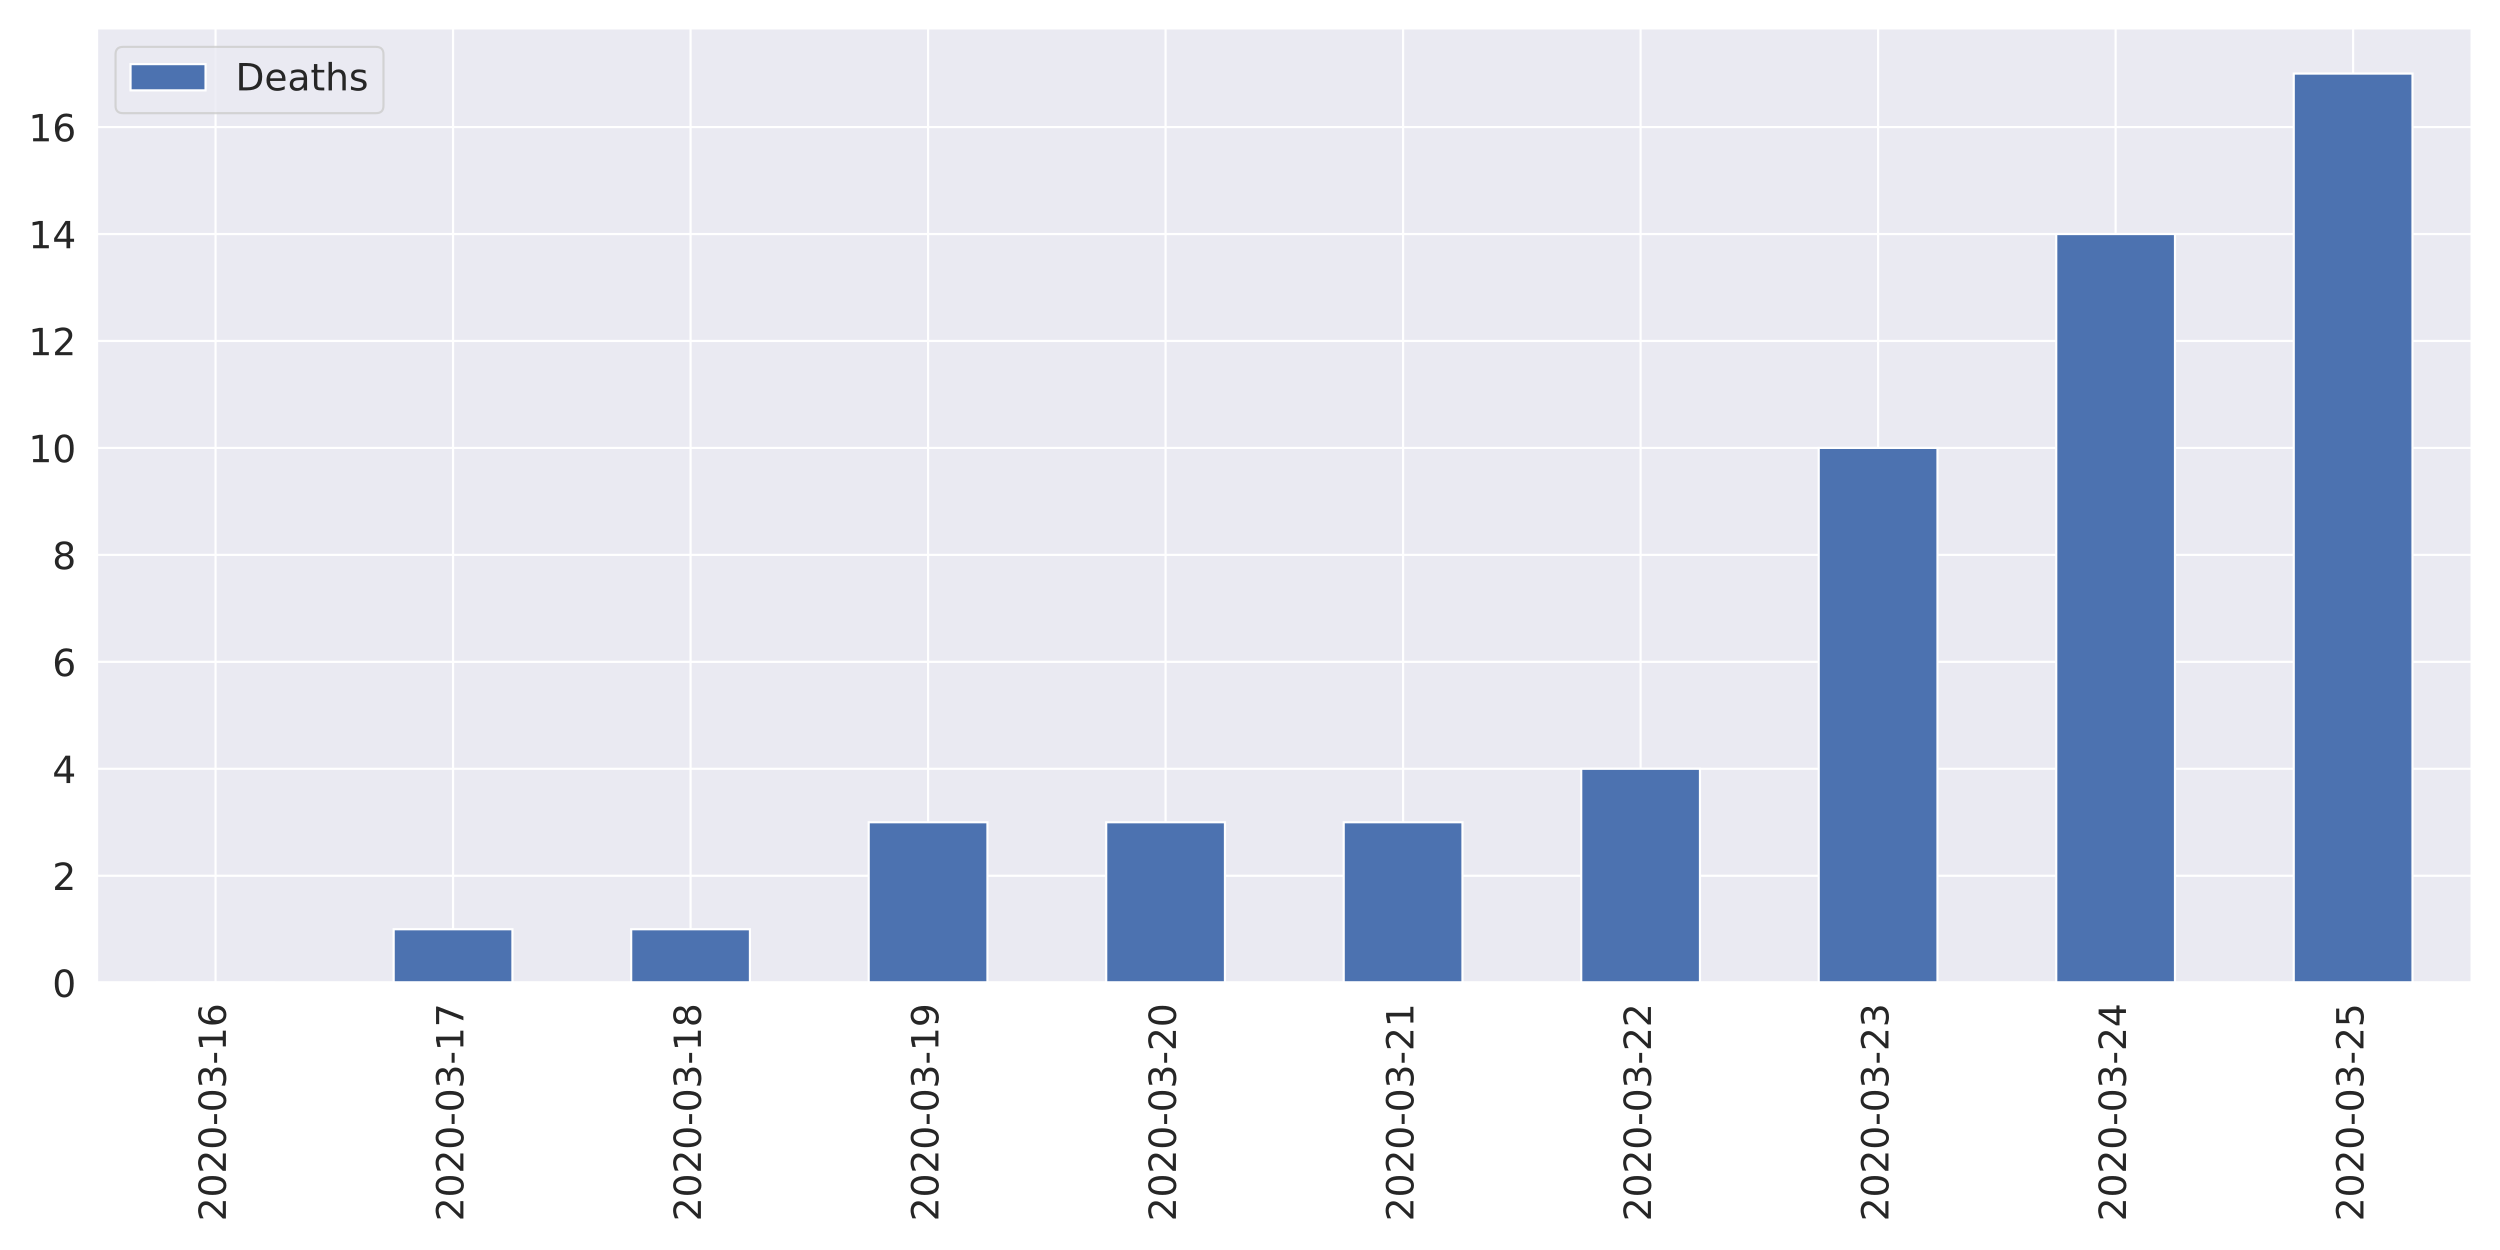
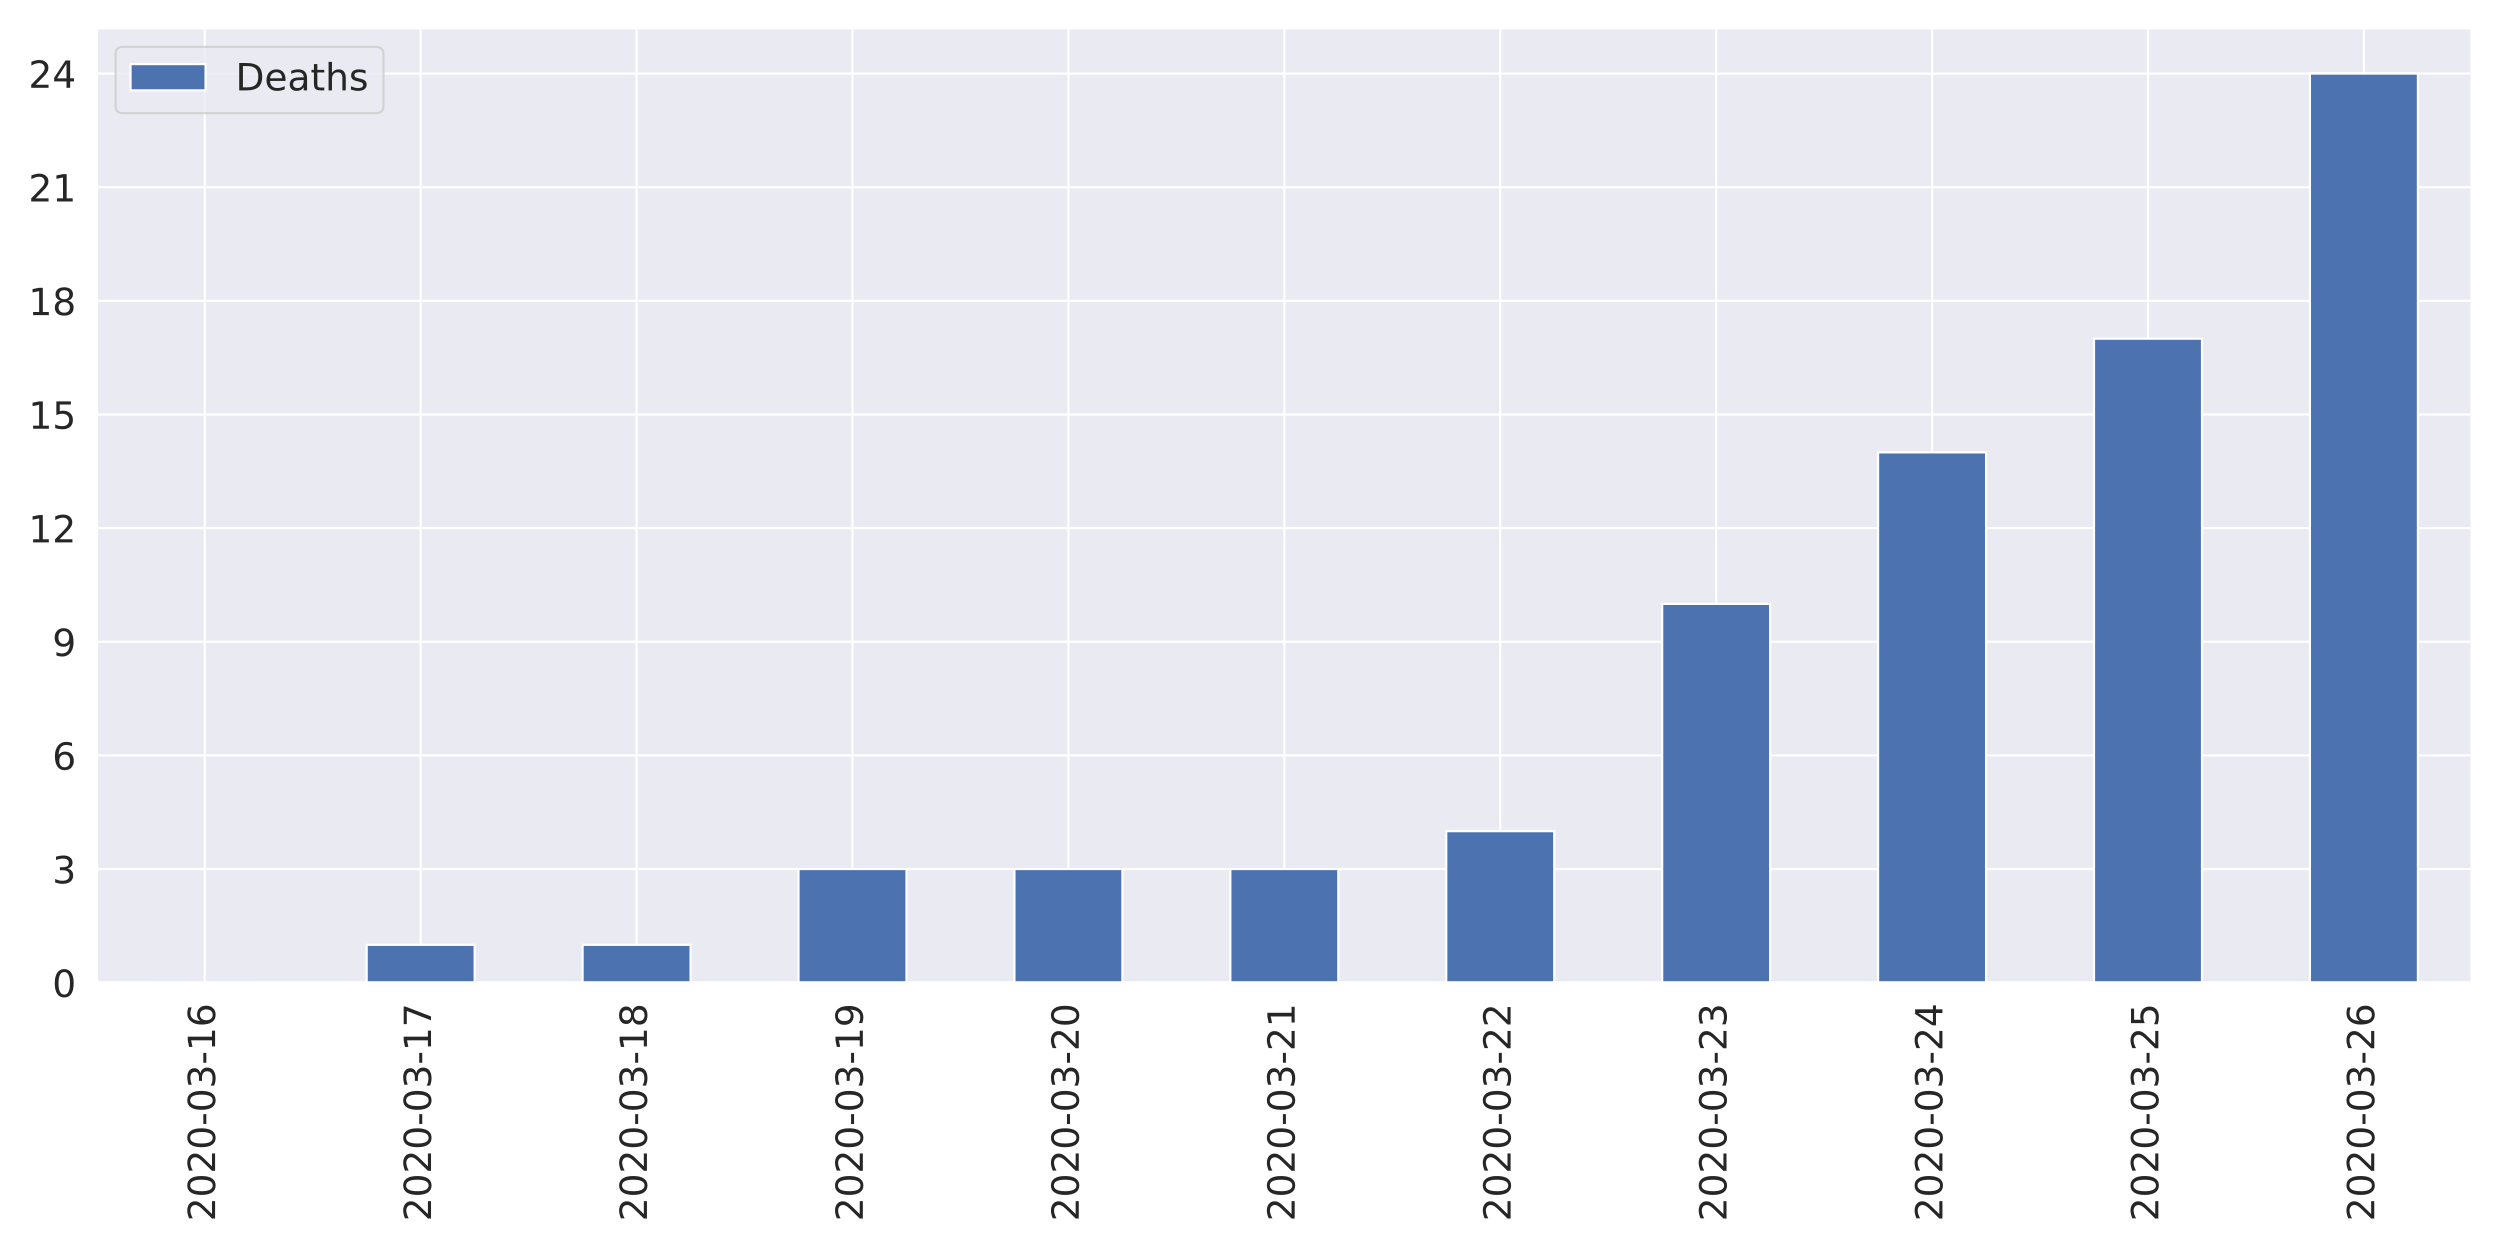
<svg xmlns="http://www.w3.org/2000/svg" xmlns:xlink="http://www.w3.org/1999/xlink" height="576pt" version="1.1" viewBox="0 0 1152 576" width="1152pt">
  <defs>
    <style type="text/css">
*{stroke-linecap:butt;stroke-linejoin:round;}
  </style>
  </defs>
  <g id="figure_1">
    <g id="patch_1">
      <path d="M 0 576  L 1152 576  L 1152 0  L 0 0  z " style="fill:#ffffff;" />
    </g>
    <g id="axes_1">
      <g id="patch_2">
        <path d="M 44.6 452.83  L 1139.04 452.83  L 1139.04 12.96  L 44.6 12.96  z " style="fill:#eaeaf2;" />
      </g>
      <g id="matplotlib.axis_1">
        <g id="xtick_1">
          <g id="line2d_1">
-             <path clip-path="url(#pf73f8ee75b)" d="M 99.322 452.83  L 99.322 12.96  " style="fill:none;stroke:#ffffff;stroke-linecap:round;" />
+             <path clip-path="url(#pf73f8ee75b)" d="M 94.347 452.83  L 94.347 12.96  " style="fill:none;stroke:#ffffff;stroke-linecap:round;" />
          </g>
          <g id="text_1">
            <defs>
              <path d="M 19.188 8.297  L 53.609 8.297  L 53.609 0  L 7.328 0  L 7.328 8.297  Q 12.938 14.109 22.625 23.891  Q 32.328 33.688 34.812 36.531  Q 39.547 41.844 41.422 45.531  Q 43.312 49.219 43.312 52.781  Q 43.312 58.594 39.234 62.25  Q 35.156 65.922 28.609 65.922  Q 23.969 65.922 18.812 64.312  Q 13.672 62.703 7.812 59.422  L 7.812 69.391  Q 13.766 71.781 18.938 73  Q 24.125 74.219 28.422 74.219  Q 39.75 74.219 46.484 68.547  Q 53.219 62.891 53.219 53.422  Q 53.219 48.922 51.531 44.891  Q 49.859 40.875 45.406 35.406  Q 44.188 33.984 37.641 27.219  Q 31.109 20.453 19.188 8.297  z " id="DejaVuSans-50" />
              <path d="M 31.781 66.406  Q 24.172 66.406 20.328 58.906  Q 16.5 51.422 16.5 36.375  Q 16.5 21.391 20.328 13.891  Q 24.172 6.391 31.781 6.391  Q 39.453 6.391 43.281 13.891  Q 47.125 21.391 47.125 36.375  Q 47.125 51.422 43.281 58.906  Q 39.453 66.406 31.781 66.406  z M 31.781 74.219  Q 44.047 74.219 50.516 64.516  Q 56.984 54.828 56.984 36.375  Q 56.984 17.969 50.516 8.266  Q 44.047 -1.422 31.781 -1.422  Q 19.531 -1.422 13.062 8.266  Q 6.594 17.969 6.594 36.375  Q 6.594 54.828 13.062 64.516  Q 19.531 74.219 31.781 74.219  z " id="DejaVuSans-48" />
              <path d="M 4.891 31.391  L 31.203 31.391  L 31.203 23.391  L 4.891 23.391  z " id="DejaVuSans-45" />
              <path d="M 40.578 39.312  Q 47.656 37.797 51.625 33  Q 55.609 28.219 55.609 21.188  Q 55.609 10.406 48.188 4.484  Q 40.766 -1.422 27.094 -1.422  Q 22.516 -1.422 17.656 -0.516  Q 12.797 0.391 7.625 2.203  L 7.625 11.719  Q 11.719 9.328 16.594 8.109  Q 21.484 6.891 26.812 6.891  Q 36.078 6.891 40.938 10.547  Q 45.797 14.203 45.797 21.188  Q 45.797 27.641 41.281 31.266  Q 36.766 34.906 28.719 34.906  L 20.219 34.906  L 20.219 43.016  L 29.109 43.016  Q 36.375 43.016 40.234 45.922  Q 44.094 48.828 44.094 54.297  Q 44.094 59.906 40.109 62.906  Q 36.141 65.922 28.719 65.922  Q 24.656 65.922 20.016 65.031  Q 15.375 64.156 9.812 62.312  L 9.812 71.094  Q 15.438 72.656 20.344 73.438  Q 25.25 74.219 29.594 74.219  Q 40.828 74.219 47.359 69.109  Q 53.906 64.016 53.906 55.328  Q 53.906 49.266 50.438 45.094  Q 46.969 40.922 40.578 39.312  z " id="DejaVuSans-51" />
              <path d="M 12.406 8.297  L 28.516 8.297  L 28.516 63.922  L 10.984 60.406  L 10.984 69.391  L 28.422 72.906  L 38.281 72.906  L 38.281 8.297  L 54.391 8.297  L 54.391 0  L 12.406 0  z " id="DejaVuSans-49" />
              <path d="M 33.016 40.375  Q 26.375 40.375 22.484 35.828  Q 18.609 31.297 18.609 23.391  Q 18.609 15.531 22.484 10.953  Q 26.375 6.391 33.016 6.391  Q 39.656 6.391 43.531 10.953  Q 47.406 15.531 47.406 23.391  Q 47.406 31.297 43.531 35.828  Q 39.656 40.375 33.016 40.375  z M 52.594 71.297  L 52.594 62.312  Q 48.875 64.062 45.094 64.984  Q 41.312 65.922 37.594 65.922  Q 27.828 65.922 22.672 59.328  Q 17.531 52.734 16.797 39.406  Q 19.672 43.656 24.016 45.922  Q 28.375 48.188 33.594 48.188  Q 44.578 48.188 50.953 41.516  Q 57.328 34.859 57.328 23.391  Q 57.328 12.156 50.688 5.359  Q 44.047 -1.422 33.016 -1.422  Q 20.359 -1.422 13.672 8.266  Q 6.984 17.969 6.984 36.375  Q 6.984 53.656 15.188 63.938  Q 23.391 74.219 37.203 74.219  Q 40.922 74.219 44.703 73.484  Q 48.484 72.75 52.594 71.297  z " id="DejaVuSans-54" />
            </defs>
-             <g style="fill:#262626;" transform="translate(104.0902 562.7538)rotate(-90)scale(0.1728 -0.1728)">
+             <g style="fill:#262626;" transform="translate(99.11547 562.7538)rotate(-90)scale(0.1728 -0.1728)">
              <use xlink:href="#DejaVuSans-50" />
              <use x="63.623" xlink:href="#DejaVuSans-48" />
              <use x="127.246" xlink:href="#DejaVuSans-50" />
              <use x="190.869" xlink:href="#DejaVuSans-48" />
              <use x="254.492" xlink:href="#DejaVuSans-45" />
              <use x="290.576" xlink:href="#DejaVuSans-48" />
              <use x="354.199" xlink:href="#DejaVuSans-51" />
              <use x="417.822" xlink:href="#DejaVuSans-45" />
              <use x="453.906" xlink:href="#DejaVuSans-49" />
              <use x="517.529" xlink:href="#DejaVuSans-54" />
            </g>
          </g>
        </g>
        <g id="xtick_2">
          <g id="line2d_2">
-             <path clip-path="url(#pf73f8ee75b)" d="M 208.766 452.83  L 208.766 12.96  " style="fill:none;stroke:#ffffff;stroke-linecap:round;" />
+             <path clip-path="url(#pf73f8ee75b)" d="M 193.842 452.83  L 193.842 12.96  " style="fill:none;stroke:#ffffff;stroke-linecap:round;" />
          </g>
          <g id="text_2">
            <defs>
              <path d="M 8.203 72.906  L 55.078 72.906  L 55.078 68.703  L 28.609 0  L 18.312 0  L 43.219 64.594  L 8.203 64.594  z " id="DejaVuSans-55" />
            </defs>
-             <g style="fill:#262626;" transform="translate(213.5342 562.7538)rotate(-90)scale(0.1728 -0.1728)">
+             <g style="fill:#262626;" transform="translate(198.61 562.7538)rotate(-90)scale(0.1728 -0.1728)">
              <use xlink:href="#DejaVuSans-50" />
              <use x="63.623" xlink:href="#DejaVuSans-48" />
              <use x="127.246" xlink:href="#DejaVuSans-50" />
              <use x="190.869" xlink:href="#DejaVuSans-48" />
              <use x="254.492" xlink:href="#DejaVuSans-45" />
              <use x="290.576" xlink:href="#DejaVuSans-48" />
              <use x="354.199" xlink:href="#DejaVuSans-51" />
              <use x="417.822" xlink:href="#DejaVuSans-45" />
              <use x="453.906" xlink:href="#DejaVuSans-49" />
              <use x="517.529" xlink:href="#DejaVuSans-55" />
            </g>
          </g>
        </g>
        <g id="xtick_3">
          <g id="line2d_3">
-             <path clip-path="url(#pf73f8ee75b)" d="M 318.21 452.83  L 318.21 12.96  " style="fill:none;stroke:#ffffff;stroke-linecap:round;" />
+             <path clip-path="url(#pf73f8ee75b)" d="M 293.336 452.83  L 293.336 12.96  " style="fill:none;stroke:#ffffff;stroke-linecap:round;" />
          </g>
          <g id="text_3">
            <defs>
              <path d="M 31.781 34.625  Q 24.75 34.625 20.719 30.859  Q 16.703 27.094 16.703 20.516  Q 16.703 13.922 20.719 10.156  Q 24.75 6.391 31.781 6.391  Q 38.812 6.391 42.859 10.172  Q 46.922 13.969 46.922 20.516  Q 46.922 27.094 42.891 30.859  Q 38.875 34.625 31.781 34.625  z M 21.922 38.812  Q 15.578 40.375 12.031 44.719  Q 8.5 49.078 8.5 55.328  Q 8.5 64.062 14.719 69.141  Q 20.953 74.219 31.781 74.219  Q 42.672 74.219 48.875 69.141  Q 55.078 64.062 55.078 55.328  Q 55.078 49.078 51.531 44.719  Q 48 40.375 41.703 38.812  Q 48.828 37.156 52.797 32.312  Q 56.781 27.484 56.781 20.516  Q 56.781 9.906 50.312 4.234  Q 43.844 -1.422 31.781 -1.422  Q 19.734 -1.422 13.25 4.234  Q 6.781 9.906 6.781 20.516  Q 6.781 27.484 10.781 32.312  Q 14.797 37.156 21.922 38.812  z M 18.312 54.391  Q 18.312 48.734 21.844 45.562  Q 25.391 42.391 31.781 42.391  Q 38.141 42.391 41.719 45.562  Q 45.312 48.734 45.312 54.391  Q 45.312 60.062 41.719 63.234  Q 38.141 66.406 31.781 66.406  Q 25.391 66.406 21.844 63.234  Q 18.312 60.062 18.312 54.391  z " id="DejaVuSans-56" />
            </defs>
-             <g style="fill:#262626;" transform="translate(322.9782 562.7538)rotate(-90)scale(0.1728 -0.1728)">
+             <g style="fill:#262626;" transform="translate(298.1046 562.7538)rotate(-90)scale(0.1728 -0.1728)">
              <use xlink:href="#DejaVuSans-50" />
              <use x="63.623" xlink:href="#DejaVuSans-48" />
              <use x="127.246" xlink:href="#DejaVuSans-50" />
              <use x="190.869" xlink:href="#DejaVuSans-48" />
              <use x="254.492" xlink:href="#DejaVuSans-45" />
              <use x="290.576" xlink:href="#DejaVuSans-48" />
              <use x="354.199" xlink:href="#DejaVuSans-51" />
              <use x="417.822" xlink:href="#DejaVuSans-45" />
              <use x="453.906" xlink:href="#DejaVuSans-49" />
              <use x="517.529" xlink:href="#DejaVuSans-56" />
            </g>
          </g>
        </g>
        <g id="xtick_4">
          <g id="line2d_4">
-             <path clip-path="url(#pf73f8ee75b)" d="M 427.654 452.83  L 427.654 12.96  " style="fill:none;stroke:#ffffff;stroke-linecap:round;" />
+             <path clip-path="url(#pf73f8ee75b)" d="M 392.831 452.83  L 392.831 12.96  " style="fill:none;stroke:#ffffff;stroke-linecap:round;" />
          </g>
          <g id="text_4">
            <defs>
              <path d="M 10.984 1.516  L 10.984 10.5  Q 14.703 8.734 18.5 7.812  Q 22.312 6.891 25.984 6.891  Q 35.75 6.891 40.891 13.453  Q 46.047 20.016 46.781 33.406  Q 43.953 29.203 39.594 26.953  Q 35.25 24.703 29.984 24.703  Q 19.047 24.703 12.672 31.312  Q 6.297 37.938 6.297 49.422  Q 6.297 60.641 12.938 67.422  Q 19.578 74.219 30.609 74.219  Q 43.266 74.219 49.922 64.516  Q 56.594 54.828 56.594 36.375  Q 56.594 19.141 48.406 8.859  Q 40.234 -1.422 26.422 -1.422  Q 22.703 -1.422 18.891 -0.688  Q 15.094 0.047 10.984 1.516  z M 30.609 32.422  Q 37.25 32.422 41.125 36.953  Q 45.016 41.5 45.016 49.422  Q 45.016 57.281 41.125 61.844  Q 37.25 66.406 30.609 66.406  Q 23.969 66.406 20.094 61.844  Q 16.219 57.281 16.219 49.422  Q 16.219 41.5 20.094 36.953  Q 23.969 32.422 30.609 32.422  z " id="DejaVuSans-57" />
            </defs>
-             <g style="fill:#262626;" transform="translate(432.4222 562.7538)rotate(-90)scale(0.1728 -0.1728)">
+             <g style="fill:#262626;" transform="translate(397.5991 562.7538)rotate(-90)scale(0.1728 -0.1728)">
              <use xlink:href="#DejaVuSans-50" />
              <use x="63.623" xlink:href="#DejaVuSans-48" />
              <use x="127.246" xlink:href="#DejaVuSans-50" />
              <use x="190.869" xlink:href="#DejaVuSans-48" />
              <use x="254.492" xlink:href="#DejaVuSans-45" />
              <use x="290.576" xlink:href="#DejaVuSans-48" />
              <use x="354.199" xlink:href="#DejaVuSans-51" />
              <use x="417.822" xlink:href="#DejaVuSans-45" />
              <use x="453.906" xlink:href="#DejaVuSans-49" />
              <use x="517.529" xlink:href="#DejaVuSans-57" />
            </g>
          </g>
        </g>
        <g id="xtick_5">
          <g id="line2d_5">
-             <path clip-path="url(#pf73f8ee75b)" d="M 537.098 452.83  L 537.098 12.96  " style="fill:none;stroke:#ffffff;stroke-linecap:round;" />
+             <path clip-path="url(#pf73f8ee75b)" d="M 492.325 452.83  L 492.325 12.96  " style="fill:none;stroke:#ffffff;stroke-linecap:round;" />
          </g>
          <g id="text_5">
-             <g style="fill:#262626;" transform="translate(541.8662 562.7538)rotate(-90)scale(0.1728 -0.1728)">
+             <g style="fill:#262626;" transform="translate(497.0937 562.7538)rotate(-90)scale(0.1728 -0.1728)">
              <use xlink:href="#DejaVuSans-50" />
              <use x="63.623" xlink:href="#DejaVuSans-48" />
              <use x="127.246" xlink:href="#DejaVuSans-50" />
              <use x="190.869" xlink:href="#DejaVuSans-48" />
              <use x="254.492" xlink:href="#DejaVuSans-45" />
              <use x="290.576" xlink:href="#DejaVuSans-48" />
              <use x="354.199" xlink:href="#DejaVuSans-51" />
              <use x="417.822" xlink:href="#DejaVuSans-45" />
              <use x="453.906" xlink:href="#DejaVuSans-50" />
              <use x="517.529" xlink:href="#DejaVuSans-48" />
            </g>
          </g>
        </g>
        <g id="xtick_6">
          <g id="line2d_6">
-             <path clip-path="url(#pf73f8ee75b)" d="M 646.542 452.83  L 646.542 12.96  " style="fill:none;stroke:#ffffff;stroke-linecap:round;" />
+             <path clip-path="url(#pf73f8ee75b)" d="M 591.82 452.83  L 591.82 12.96  " style="fill:none;stroke:#ffffff;stroke-linecap:round;" />
          </g>
          <g id="text_6">
-             <g style="fill:#262626;" transform="translate(651.3102 562.7538)rotate(-90)scale(0.1728 -0.1728)">
+             <g style="fill:#262626;" transform="translate(596.5882 562.7538)rotate(-90)scale(0.1728 -0.1728)">
              <use xlink:href="#DejaVuSans-50" />
              <use x="63.623" xlink:href="#DejaVuSans-48" />
              <use x="127.246" xlink:href="#DejaVuSans-50" />
              <use x="190.869" xlink:href="#DejaVuSans-48" />
              <use x="254.492" xlink:href="#DejaVuSans-45" />
              <use x="290.576" xlink:href="#DejaVuSans-48" />
              <use x="354.199" xlink:href="#DejaVuSans-51" />
              <use x="417.822" xlink:href="#DejaVuSans-45" />
              <use x="453.906" xlink:href="#DejaVuSans-50" />
              <use x="517.529" xlink:href="#DejaVuSans-49" />
            </g>
          </g>
        </g>
        <g id="xtick_7">
          <g id="line2d_7">
-             <path clip-path="url(#pf73f8ee75b)" d="M 755.986 452.83  L 755.986 12.96  " style="fill:none;stroke:#ffffff;stroke-linecap:round;" />
+             <path clip-path="url(#pf73f8ee75b)" d="M 691.315 452.83  L 691.315 12.96  " style="fill:none;stroke:#ffffff;stroke-linecap:round;" />
          </g>
          <g id="text_7">
-             <g style="fill:#262626;" transform="translate(760.7542 562.7538)rotate(-90)scale(0.1728 -0.1728)">
+             <g style="fill:#262626;" transform="translate(696.0827 562.7538)rotate(-90)scale(0.1728 -0.1728)">
              <use xlink:href="#DejaVuSans-50" />
              <use x="63.623" xlink:href="#DejaVuSans-48" />
              <use x="127.246" xlink:href="#DejaVuSans-50" />
              <use x="190.869" xlink:href="#DejaVuSans-48" />
              <use x="254.492" xlink:href="#DejaVuSans-45" />
              <use x="290.576" xlink:href="#DejaVuSans-48" />
              <use x="354.199" xlink:href="#DejaVuSans-51" />
              <use x="417.822" xlink:href="#DejaVuSans-45" />
              <use x="453.906" xlink:href="#DejaVuSans-50" />
              <use x="517.529" xlink:href="#DejaVuSans-50" />
            </g>
          </g>
        </g>
        <g id="xtick_8">
          <g id="line2d_8">
-             <path clip-path="url(#pf73f8ee75b)" d="M 865.43 452.83  L 865.43 12.96  " style="fill:none;stroke:#ffffff;stroke-linecap:round;" />
+             <path clip-path="url(#pf73f8ee75b)" d="M 790.809 452.83  L 790.809 12.96  " style="fill:none;stroke:#ffffff;stroke-linecap:round;" />
          </g>
          <g id="text_8">
-             <g style="fill:#262626;" transform="translate(870.1982 562.7538)rotate(-90)scale(0.1728 -0.1728)">
+             <g style="fill:#262626;" transform="translate(795.5773 562.7538)rotate(-90)scale(0.1728 -0.1728)">
              <use xlink:href="#DejaVuSans-50" />
              <use x="63.623" xlink:href="#DejaVuSans-48" />
              <use x="127.246" xlink:href="#DejaVuSans-50" />
              <use x="190.869" xlink:href="#DejaVuSans-48" />
              <use x="254.492" xlink:href="#DejaVuSans-45" />
              <use x="290.576" xlink:href="#DejaVuSans-48" />
              <use x="354.199" xlink:href="#DejaVuSans-51" />
              <use x="417.822" xlink:href="#DejaVuSans-45" />
              <use x="453.906" xlink:href="#DejaVuSans-50" />
              <use x="517.529" xlink:href="#DejaVuSans-51" />
            </g>
          </g>
        </g>
        <g id="xtick_9">
          <g id="line2d_9">
-             <path clip-path="url(#pf73f8ee75b)" d="M 974.874 452.83  L 974.874 12.96  " style="fill:none;stroke:#ffffff;stroke-linecap:round;" />
+             <path clip-path="url(#pf73f8ee75b)" d="M 890.304 452.83  L 890.304 12.96  " style="fill:none;stroke:#ffffff;stroke-linecap:round;" />
          </g>
          <g id="text_9">
            <defs>
              <path d="M 37.797 64.312  L 12.891 25.391  L 37.797 25.391  z M 35.203 72.906  L 47.609 72.906  L 47.609 25.391  L 58.016 25.391  L 58.016 17.188  L 47.609 17.188  L 47.609 0  L 37.797 0  L 37.797 17.188  L 4.891 17.188  L 4.891 26.703  z " id="DejaVuSans-52" />
            </defs>
-             <g style="fill:#262626;" transform="translate(979.6422 562.7538)rotate(-90)scale(0.1728 -0.1728)">
+             <g style="fill:#262626;" transform="translate(895.0718 562.7538)rotate(-90)scale(0.1728 -0.1728)">
              <use xlink:href="#DejaVuSans-50" />
              <use x="63.623" xlink:href="#DejaVuSans-48" />
              <use x="127.246" xlink:href="#DejaVuSans-50" />
              <use x="190.869" xlink:href="#DejaVuSans-48" />
              <use x="254.492" xlink:href="#DejaVuSans-45" />
              <use x="290.576" xlink:href="#DejaVuSans-48" />
              <use x="354.199" xlink:href="#DejaVuSans-51" />
              <use x="417.822" xlink:href="#DejaVuSans-45" />
              <use x="453.906" xlink:href="#DejaVuSans-50" />
              <use x="517.529" xlink:href="#DejaVuSans-52" />
            </g>
          </g>
        </g>
        <g id="xtick_10">
          <g id="line2d_10">
-             <path clip-path="url(#pf73f8ee75b)" d="M 1084.318 452.83  L 1084.318 12.96  " style="fill:none;stroke:#ffffff;stroke-linecap:round;" />
+             <path clip-path="url(#pf73f8ee75b)" d="M 989.798 452.83  L 989.798 12.96  " style="fill:none;stroke:#ffffff;stroke-linecap:round;" />
          </g>
          <g id="text_10">
            <defs>
              <path d="M 10.797 72.906  L 49.516 72.906  L 49.516 64.594  L 19.828 64.594  L 19.828 46.734  Q 21.969 47.469 24.109 47.828  Q 26.266 48.188 28.422 48.188  Q 40.625 48.188 47.75 41.5  Q 54.891 34.812 54.891 23.391  Q 54.891 11.625 47.562 5.094  Q 40.234 -1.422 26.906 -1.422  Q 22.312 -1.422 17.547 -0.641  Q 12.797 0.141 7.719 1.703  L 7.719 11.625  Q 12.109 9.234 16.797 8.062  Q 21.484 6.891 26.703 6.891  Q 35.156 6.891 40.078 11.328  Q 45.016 15.766 45.016 23.391  Q 45.016 31 40.078 35.438  Q 35.156 39.891 26.703 39.891  Q 22.75 39.891 18.812 39.016  Q 14.891 38.141 10.797 36.281  z " id="DejaVuSans-53" />
            </defs>
-             <g style="fill:#262626;" transform="translate(1089.086 562.7538)rotate(-90)scale(0.1728 -0.1728)">
+             <g style="fill:#262626;" transform="translate(994.5664 562.7538)rotate(-90)scale(0.1728 -0.1728)">
              <use xlink:href="#DejaVuSans-50" />
              <use x="63.623" xlink:href="#DejaVuSans-48" />
              <use x="127.246" xlink:href="#DejaVuSans-50" />
              <use x="190.869" xlink:href="#DejaVuSans-48" />
              <use x="254.492" xlink:href="#DejaVuSans-45" />
              <use x="290.576" xlink:href="#DejaVuSans-48" />
              <use x="354.199" xlink:href="#DejaVuSans-51" />
              <use x="417.822" xlink:href="#DejaVuSans-45" />
              <use x="453.906" xlink:href="#DejaVuSans-50" />
              <use x="517.529" xlink:href="#DejaVuSans-53" />
+             </g>
+           </g>
+         </g>
+         <g id="xtick_11">
+           <g id="line2d_11">
+             <path clip-path="url(#pf73f8ee75b)" d="M 1089.293 452.83  L 1089.293 12.96  " style="fill:none;stroke:#ffffff;stroke-linecap:round;" />
+           </g>
+           <g id="text_11">
+             <g style="fill:#262626;" transform="translate(1094.061 562.7538)rotate(-90)scale(0.1728 -0.1728)">
+               <use xlink:href="#DejaVuSans-50" />
+               <use x="63.623" xlink:href="#DejaVuSans-48" />
+               <use x="127.246" xlink:href="#DejaVuSans-50" />
+               <use x="190.869" xlink:href="#DejaVuSans-48" />
+               <use x="254.492" xlink:href="#DejaVuSans-45" />
+               <use x="290.576" xlink:href="#DejaVuSans-48" />
+               <use x="354.199" xlink:href="#DejaVuSans-51" />
+               <use x="417.822" xlink:href="#DejaVuSans-45" />
+               <use x="453.906" xlink:href="#DejaVuSans-50" />
+               <use x="517.529" xlink:href="#DejaVuSans-54" />
            </g>
          </g>
        </g>
      </g>
      <g id="matplotlib.axis_2">
        <g id="ytick_1">
-           <g id="line2d_11">
+           <g id="line2d_12">
            <path clip-path="url(#pf73f8ee75b)" d="M 44.6 452.83  L 1139.04 452.83  " style="fill:none;stroke:#ffffff;stroke-linecap:round;" />
          </g>
-           <g id="text_11">
+           <g id="text_12">
            <g style="fill:#262626;" transform="translate(24.1056 459.3951)scale(0.1728 -0.1728)">
              <use xlink:href="#DejaVuSans-48" />
            </g>
          </g>
        </g>
        <g id="ytick_2">
-           <g id="line2d_12">
-             <path clip-path="url(#pf73f8ee75b)" d="M 44.6 403.545  L 1139.04 403.545  " style="fill:none;stroke:#ffffff;stroke-linecap:round;" />
-           </g>
-           <g id="text_12">
-             <g style="fill:#262626;" transform="translate(24.1056 410.1099)scale(0.1728 -0.1728)">
-               <use xlink:href="#DejaVuSans-50" />
+           <g id="line2d_13">
+             <path clip-path="url(#pf73f8ee75b)" d="M 44.6 400.465  L 1139.04 400.465  " style="fill:none;stroke:#ffffff;stroke-linecap:round;" />
+           </g>
+           <g id="text_13">
+             <g style="fill:#262626;" transform="translate(24.1056 407.0296)scale(0.1728 -0.1728)">
+               <use xlink:href="#DejaVuSans-51" />
            </g>
          </g>
        </g>
        <g id="ytick_3">
-           <g id="line2d_13">
-             <path clip-path="url(#pf73f8ee75b)" d="M 44.6 354.26  L 1139.04 354.26  " style="fill:none;stroke:#ffffff;stroke-linecap:round;" />
-           </g>
-           <g id="text_13">
-             <g style="fill:#262626;" transform="translate(24.1056 360.8247)scale(0.1728 -0.1728)">
-               <use xlink:href="#DejaVuSans-52" />
+           <g id="line2d_14">
+             <path clip-path="url(#pf73f8ee75b)" d="M 44.6 348.099  L 1139.04 348.099  " style="fill:none;stroke:#ffffff;stroke-linecap:round;" />
+           </g>
+           <g id="text_14">
+             <g style="fill:#262626;" transform="translate(24.1056 354.6641)scale(0.1728 -0.1728)">
+               <use xlink:href="#DejaVuSans-54" />
            </g>
          </g>
        </g>
        <g id="ytick_4">
-           <g id="line2d_14">
-             <path clip-path="url(#pf73f8ee75b)" d="M 44.6 304.975  L 1139.04 304.975  " style="fill:none;stroke:#ffffff;stroke-linecap:round;" />
-           </g>
-           <g id="text_14">
-             <g style="fill:#262626;" transform="translate(24.1056 311.5396)scale(0.1728 -0.1728)">
-               <use xlink:href="#DejaVuSans-54" />
+           <g id="line2d_15">
+             <path clip-path="url(#pf73f8ee75b)" d="M 44.6 295.734  L 1139.04 295.734  " style="fill:none;stroke:#ffffff;stroke-linecap:round;" />
+           </g>
+           <g id="text_15">
+             <g style="fill:#262626;" transform="translate(24.1056 302.2986)scale(0.1728 -0.1728)">
+               <use xlink:href="#DejaVuSans-57" />
            </g>
          </g>
        </g>
        <g id="ytick_5">
-           <g id="line2d_15">
-             <path clip-path="url(#pf73f8ee75b)" d="M 44.6 255.689  L 1139.04 255.689  " style="fill:none;stroke:#ffffff;stroke-linecap:round;" />
-           </g>
-           <g id="text_15">
-             <g style="fill:#262626;" transform="translate(24.1056 262.2544)scale(0.1728 -0.1728)">
-               <use xlink:href="#DejaVuSans-56" />
-             </g>
-           </g>
-         </g>
-         <g id="ytick_6">
          <g id="line2d_16">
-             <path clip-path="url(#pf73f8ee75b)" d="M 44.6 206.404  L 1139.04 206.404  " style="fill:none;stroke:#ffffff;stroke-linecap:round;" />
+             <path clip-path="url(#pf73f8ee75b)" d="M 44.6 243.368  L 1139.04 243.368  " style="fill:none;stroke:#ffffff;stroke-linecap:round;" />
          </g>
          <g id="text_16">
-             <g style="fill:#262626;" transform="translate(13.1112 212.9693)scale(0.1728 -0.1728)">
-               <use xlink:href="#DejaVuSans-49" />
-               <use x="63.623" xlink:href="#DejaVuSans-48" />
-             </g>
-           </g>
-         </g>
-         <g id="ytick_7">
-           <g id="line2d_17">
-             <path clip-path="url(#pf73f8ee75b)" d="M 44.6 157.119  L 1139.04 157.119  " style="fill:none;stroke:#ffffff;stroke-linecap:round;" />
-           </g>
-           <g id="text_17">
-             <g style="fill:#262626;" transform="translate(13.1112 163.6841)scale(0.1728 -0.1728)">
+             <g style="fill:#262626;" transform="translate(13.1112 249.9331)scale(0.1728 -0.1728)">
              <use xlink:href="#DejaVuSans-49" />
              <use x="63.623" xlink:href="#DejaVuSans-50" />
            </g>
          </g>
        </g>
+         <g id="ytick_6">
+           <g id="line2d_17">
+             <path clip-path="url(#pf73f8ee75b)" d="M 44.6 191.003  L 1139.04 191.003  " style="fill:none;stroke:#ffffff;stroke-linecap:round;" />
+           </g>
+           <g id="text_17">
+             <g style="fill:#262626;" transform="translate(13.1112 197.5677)scale(0.1728 -0.1728)">
+               <use xlink:href="#DejaVuSans-49" />
+               <use x="63.623" xlink:href="#DejaVuSans-53" />
+             </g>
+           </g>
+         </g>
+         <g id="ytick_7">
+           <g id="line2d_18">
+             <path clip-path="url(#pf73f8ee75b)" d="M 44.6 138.637  L 1139.04 138.637  " style="fill:none;stroke:#ffffff;stroke-linecap:round;" />
+           </g>
+           <g id="text_18">
+             <g style="fill:#262626;" transform="translate(13.1112 145.2022)scale(0.1728 -0.1728)">
+               <use xlink:href="#DejaVuSans-49" />
+               <use x="63.623" xlink:href="#DejaVuSans-56" />
+             </g>
+           </g>
+         </g>
        <g id="ytick_8">
-           <g id="line2d_18">
-             <path clip-path="url(#pf73f8ee75b)" d="M 44.6 107.834  L 1139.04 107.834  " style="fill:none;stroke:#ffffff;stroke-linecap:round;" />
-           </g>
-           <g id="text_18">
-             <g style="fill:#262626;" transform="translate(13.1112 114.399)scale(0.1728 -0.1728)">
-               <use xlink:href="#DejaVuSans-49" />
+           <g id="line2d_19">
+             <path clip-path="url(#pf73f8ee75b)" d="M 44.6 86.272  L 1139.04 86.272  " style="fill:none;stroke:#ffffff;stroke-linecap:round;" />
+           </g>
+           <g id="text_19">
+             <g style="fill:#262626;" transform="translate(13.1112 92.83672)scale(0.1728 -0.1728)">
+               <use xlink:href="#DejaVuSans-50" />
+               <use x="63.623" xlink:href="#DejaVuSans-49" />
+             </g>
+           </g>
+         </g>
+         <g id="ytick_9">
+           <g id="line2d_20">
+             <path clip-path="url(#pf73f8ee75b)" d="M 44.6 33.906  L 1139.04 33.906  " style="fill:none;stroke:#ffffff;stroke-linecap:round;" />
+           </g>
+           <g id="text_20">
+             <g style="fill:#262626;" transform="translate(13.1112 40.47124)scale(0.1728 -0.1728)">
+               <use xlink:href="#DejaVuSans-50" />
              <use x="63.623" xlink:href="#DejaVuSans-52" />
            </g>
          </g>
        </g>
-         <g id="ytick_9">
-           <g id="line2d_19">
-             <path clip-path="url(#pf73f8ee75b)" d="M 44.6 58.549  L 1139.04 58.549  " style="fill:none;stroke:#ffffff;stroke-linecap:round;" />
-           </g>
-           <g id="text_19">
-             <g style="fill:#262626;" transform="translate(13.1112 65.11382)scale(0.1728 -0.1728)">
-               <use xlink:href="#DejaVuSans-49" />
-               <use x="63.623" xlink:href="#DejaVuSans-54" />
-             </g>
-           </g>
-         </g>
      </g>
      <g id="patch_3">
-         <path clip-path="url(#pf73f8ee75b)" d="M 71.961 452.83  L 126.683 452.83  L 126.683 452.83  L 71.961 452.83  z " style="fill:#4c72b0;stroke:#ffffff;stroke-linejoin:miter;" />
+         <path clip-path="url(#pf73f8ee75b)" d="M 69.474 452.83  L 119.221 452.83  L 119.221 452.83  L 69.474 452.83  z " style="fill:#4c72b0;stroke:#ffffff;stroke-linejoin:miter;" />
      </g>
      <g id="patch_4">
-         <path clip-path="url(#pf73f8ee75b)" d="M 181.405 452.83  L 236.127 452.83  L 236.127 428.187  L 181.405 428.187  z " style="fill:#4c72b0;stroke:#ffffff;stroke-linejoin:miter;" />
+         <path clip-path="url(#pf73f8ee75b)" d="M 168.968 452.83  L 218.715 452.83  L 218.715 435.375  L 168.968 435.375  z " style="fill:#4c72b0;stroke:#ffffff;stroke-linejoin:miter;" />
      </g>
      <g id="patch_5">
-         <path clip-path="url(#pf73f8ee75b)" d="M 290.849 452.83  L 345.571 452.83  L 345.571 428.187  L 290.849 428.187  z " style="fill:#4c72b0;stroke:#ffffff;stroke-linejoin:miter;" />
+         <path clip-path="url(#pf73f8ee75b)" d="M 268.463 452.83  L 318.21 452.83  L 318.21 435.375  L 268.463 435.375  z " style="fill:#4c72b0;stroke:#ffffff;stroke-linejoin:miter;" />
      </g>
      <g id="patch_6">
-         <path clip-path="url(#pf73f8ee75b)" d="M 400.293 452.83  L 455.015 452.83  L 455.015 378.902  L 400.293 378.902  z " style="fill:#4c72b0;stroke:#ffffff;stroke-linejoin:miter;" />
+         <path clip-path="url(#pf73f8ee75b)" d="M 367.957 452.83  L 417.705 452.83  L 417.705 400.465  L 367.957 400.465  z " style="fill:#4c72b0;stroke:#ffffff;stroke-linejoin:miter;" />
      </g>
      <g id="patch_7">
-         <path clip-path="url(#pf73f8ee75b)" d="M 509.737 452.83  L 564.459 452.83  L 564.459 378.902  L 509.737 378.902  z " style="fill:#4c72b0;stroke:#ffffff;stroke-linejoin:miter;" />
+         <path clip-path="url(#pf73f8ee75b)" d="M 467.452 452.83  L 517.199 452.83  L 517.199 400.465  L 467.452 400.465  z " style="fill:#4c72b0;stroke:#ffffff;stroke-linejoin:miter;" />
      </g>
      <g id="patch_8">
-         <path clip-path="url(#pf73f8ee75b)" d="M 619.181 452.83  L 673.903 452.83  L 673.903 378.902  L 619.181 378.902  z " style="fill:#4c72b0;stroke:#ffffff;stroke-linejoin:miter;" />
+         <path clip-path="url(#pf73f8ee75b)" d="M 566.946 452.83  L 616.694 452.83  L 616.694 400.465  L 566.946 400.465  z " style="fill:#4c72b0;stroke:#ffffff;stroke-linejoin:miter;" />
      </g>
      <g id="patch_9">
-         <path clip-path="url(#pf73f8ee75b)" d="M 728.625 452.83  L 783.347 452.83  L 783.347 354.26  L 728.625 354.26  z " style="fill:#4c72b0;stroke:#ffffff;stroke-linejoin:miter;" />
+         <path clip-path="url(#pf73f8ee75b)" d="M 666.441 452.83  L 716.188 452.83  L 716.188 383.009  L 666.441 383.009  z " style="fill:#4c72b0;stroke:#ffffff;stroke-linejoin:miter;" />
      </g>
      <g id="patch_10">
-         <path clip-path="url(#pf73f8ee75b)" d="M 838.069 452.83  L 892.791 452.83  L 892.791 206.404  L 838.069 206.404  z " style="fill:#4c72b0;stroke:#ffffff;stroke-linejoin:miter;" />
+         <path clip-path="url(#pf73f8ee75b)" d="M 765.935 452.83  L 815.683 452.83  L 815.683 278.278  L 765.935 278.278  z " style="fill:#4c72b0;stroke:#ffffff;stroke-linejoin:miter;" />
      </g>
      <g id="patch_11">
-         <path clip-path="url(#pf73f8ee75b)" d="M 947.513 452.83  L 1002.235 452.83  L 1002.235 107.834  L 947.513 107.834  z " style="fill:#4c72b0;stroke:#ffffff;stroke-linejoin:miter;" />
+         <path clip-path="url(#pf73f8ee75b)" d="M 865.43 452.83  L 915.177 452.83  L 915.177 208.458  L 865.43 208.458  z " style="fill:#4c72b0;stroke:#ffffff;stroke-linejoin:miter;" />
      </g>
      <g id="patch_12">
-         <path clip-path="url(#pf73f8ee75b)" d="M 1056.957 452.83  L 1111.679 452.83  L 1111.679 33.906  L 1056.957 33.906  z " style="fill:#4c72b0;stroke:#ffffff;stroke-linejoin:miter;" />
+         <path clip-path="url(#pf73f8ee75b)" d="M 964.925 452.83  L 1014.672 452.83  L 1014.672 156.092  L 964.925 156.092  z " style="fill:#4c72b0;stroke:#ffffff;stroke-linejoin:miter;" />
      </g>
      <g id="patch_13">
+         <path clip-path="url(#pf73f8ee75b)" d="M 1064.419 452.83  L 1114.166 452.83  L 1114.166 33.906  L 1064.419 33.906  z " style="fill:#4c72b0;stroke:#ffffff;stroke-linejoin:miter;" />
+       </g>
+       <g id="patch_14">
        <path d="M 44.6 452.83  L 44.6 12.96  " style="fill:none;stroke:#ffffff;stroke-linecap:square;stroke-linejoin:miter;stroke-width:1.25;" />
      </g>
-       <g id="patch_14">
+       <g id="patch_15">
        <path d="M 1139.04 452.83  L 1139.04 12.96  " style="fill:none;stroke:#ffffff;stroke-linecap:square;stroke-linejoin:miter;stroke-width:1.25;" />
      </g>
-       <g id="patch_15">
+       <g id="patch_16">
        <path d="M 44.6 452.83  L 1139.04 452.83  " style="fill:none;stroke:#ffffff;stroke-linecap:square;stroke-linejoin:miter;stroke-width:1.25;" />
      </g>
-       <g id="patch_16">
+       <g id="patch_17">
        <path d="M 44.6 12.96  L 1139.04 12.96  " style="fill:none;stroke:#ffffff;stroke-linecap:square;stroke-linejoin:miter;stroke-width:1.25;" />
      </g>
      <g id="legend_1">
-         <g id="patch_17">
+         <g id="patch_18">
          <path d="M 56.696 52.148  L 173.247 52.148  Q 176.703 52.148 176.703 48.692  L 176.703 25.056  Q 176.703 21.6 173.247 21.6  L 56.696 21.6  Q 53.24 21.6 53.24 25.056  L 53.24 48.692  Q 53.24 52.148 56.696 52.148  z " style="fill:#eaeaf2;opacity:0.8;stroke:#cccccc;stroke-linejoin:miter;" />
        </g>
-         <g id="patch_18">
+         <g id="patch_19">
          <path d="M 60.152 41.642  L 94.712 41.642  L 94.712 29.546  L 60.152 29.546  z " style="fill:#4c72b0;stroke:#ffffff;stroke-linejoin:miter;" />
        </g>
-         <g id="text_20">
+         <g id="text_21">
          <defs>
            <path d="M 19.672 64.797  L 19.672 8.109  L 31.594 8.109  Q 46.688 8.109 53.688 14.938  Q 60.688 21.781 60.688 36.531  Q 60.688 51.172 53.688 57.984  Q 46.688 64.797 31.594 64.797  z M 9.812 72.906  L 30.078 72.906  Q 51.266 72.906 61.172 64.094  Q 71.094 55.281 71.094 36.531  Q 71.094 17.672 61.125 8.828  Q 51.172 0 30.078 0  L 9.812 0  z " id="DejaVuSans-68" />
            <path d="M 56.203 29.594  L 56.203 25.203  L 14.891 25.203  Q 15.484 15.922 20.484 11.062  Q 25.484 6.203 34.422 6.203  Q 39.594 6.203 44.453 7.469  Q 49.312 8.734 54.109 11.281  L 54.109 2.781  Q 49.266 0.734 44.188 -0.344  Q 39.109 -1.422 33.891 -1.422  Q 20.797 -1.422 13.156 6.188  Q 5.516 13.812 5.516 26.812  Q 5.516 40.234 12.766 48.109  Q 20.016 56 32.328 56  Q 43.359 56 49.781 48.891  Q 56.203 41.797 56.203 29.594  z M 47.219 32.234  Q 47.125 39.594 43.094 43.984  Q 39.062 48.391 32.422 48.391  Q 24.906 48.391 20.391 44.141  Q 15.875 39.891 15.188 32.172  z " id="DejaVuSans-101" />
            <path d="M 34.281 27.484  Q 23.391 27.484 19.188 25  Q 14.984 22.516 14.984 16.5  Q 14.984 11.719 18.141 8.906  Q 21.297 6.109 26.703 6.109  Q 34.188 6.109 38.703 11.406  Q 43.219 16.703 43.219 25.484  L 43.219 27.484  z M 52.203 31.203  L 52.203 0  L 43.219 0  L 43.219 8.297  Q 40.141 3.328 35.547 0.953  Q 30.953 -1.422 24.312 -1.422  Q 15.922 -1.422 10.953 3.297  Q 6 8.016 6 15.922  Q 6 25.141 12.172 29.828  Q 18.359 34.516 30.609 34.516  L 43.219 34.516  L 43.219 35.406  Q 43.219 41.609 39.141 45  Q 35.062 48.391 27.688 48.391  Q 23 48.391 18.547 47.266  Q 14.109 46.141 10.016 43.891  L 10.016 52.203  Q 14.938 54.109 19.578 55.047  Q 24.219 56 28.609 56  Q 40.484 56 46.344 49.844  Q 52.203 43.703 52.203 31.203  z " id="DejaVuSans-97" />
            <path d="M 18.312 70.219  L 18.312 54.688  L 36.812 54.688  L 36.812 47.703  L 18.312 47.703  L 18.312 18.016  Q 18.312 11.328 20.141 9.422  Q 21.969 7.516 27.594 7.516  L 36.812 7.516  L 36.812 0  L 27.594 0  Q 17.188 0 13.234 3.875  Q 9.281 7.766 9.281 18.016  L 9.281 47.703  L 2.688 47.703  L 2.688 54.688  L 9.281 54.688  L 9.281 70.219  z " id="DejaVuSans-116" />
            <path d="M 54.891 33.016  L 54.891 0  L 45.906 0  L 45.906 32.719  Q 45.906 40.484 42.875 44.328  Q 39.844 48.188 33.797 48.188  Q 26.516 48.188 22.312 43.547  Q 18.109 38.922 18.109 30.906  L 18.109 0  L 9.078 0  L 9.078 75.984  L 18.109 75.984  L 18.109 46.188  Q 21.344 51.125 25.703 53.562  Q 30.078 56 35.797 56  Q 45.219 56 50.047 50.172  Q 54.891 44.344 54.891 33.016  z " id="DejaVuSans-104" />
            <path d="M 44.281 53.078  L 44.281 44.578  Q 40.484 46.531 36.375 47.5  Q 32.281 48.484 27.875 48.484  Q 21.188 48.484 17.844 46.438  Q 14.5 44.391 14.5 40.281  Q 14.5 37.156 16.891 35.375  Q 19.281 33.594 26.516 31.984  L 29.594 31.297  Q 39.156 29.25 43.188 25.516  Q 47.219 21.781 47.219 15.094  Q 47.219 7.469 41.188 3.016  Q 35.156 -1.422 24.609 -1.422  Q 20.219 -1.422 15.453 -0.562  Q 10.688 0.297 5.422 2  L 5.422 11.281  Q 10.406 8.688 15.234 7.391  Q 20.062 6.109 24.812 6.109  Q 31.156 6.109 34.562 8.281  Q 37.984 10.453 37.984 14.406  Q 37.984 18.062 35.516 20.016  Q 33.062 21.969 24.703 23.781  L 21.578 24.516  Q 13.234 26.266 9.516 29.906  Q 5.812 33.547 5.812 39.891  Q 5.812 47.609 11.281 51.797  Q 16.75 56 26.812 56  Q 31.781 56 36.172 55.266  Q 40.578 54.547 44.281 53.078  z " id="DejaVuSans-115" />
          </defs>
          <g style="fill:#262626;" transform="translate(108.536 41.6421)scale(0.1728 -0.1728)">
            <use xlink:href="#DejaVuSans-68" />
            <use x="77.002" xlink:href="#DejaVuSans-101" />
            <use x="138.525" xlink:href="#DejaVuSans-97" />
            <use x="199.805" xlink:href="#DejaVuSans-116" />
            <use x="239.014" xlink:href="#DejaVuSans-104" />
            <use x="302.393" xlink:href="#DejaVuSans-115" />
          </g>
        </g>
      </g>
    </g>
  </g>
  <defs>
    <clipPath id="pf73f8ee75b">
      <rect height="439.87" width="1094.44" x="44.6" y="12.96" />
    </clipPath>
  </defs>
</svg>
